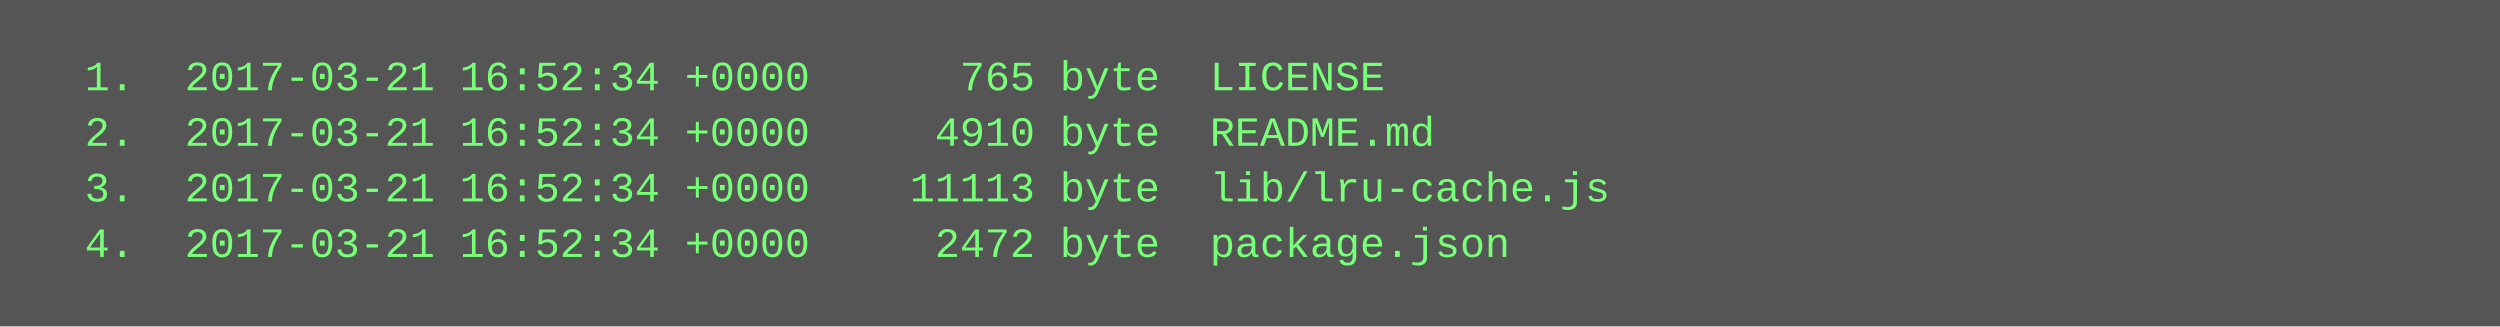
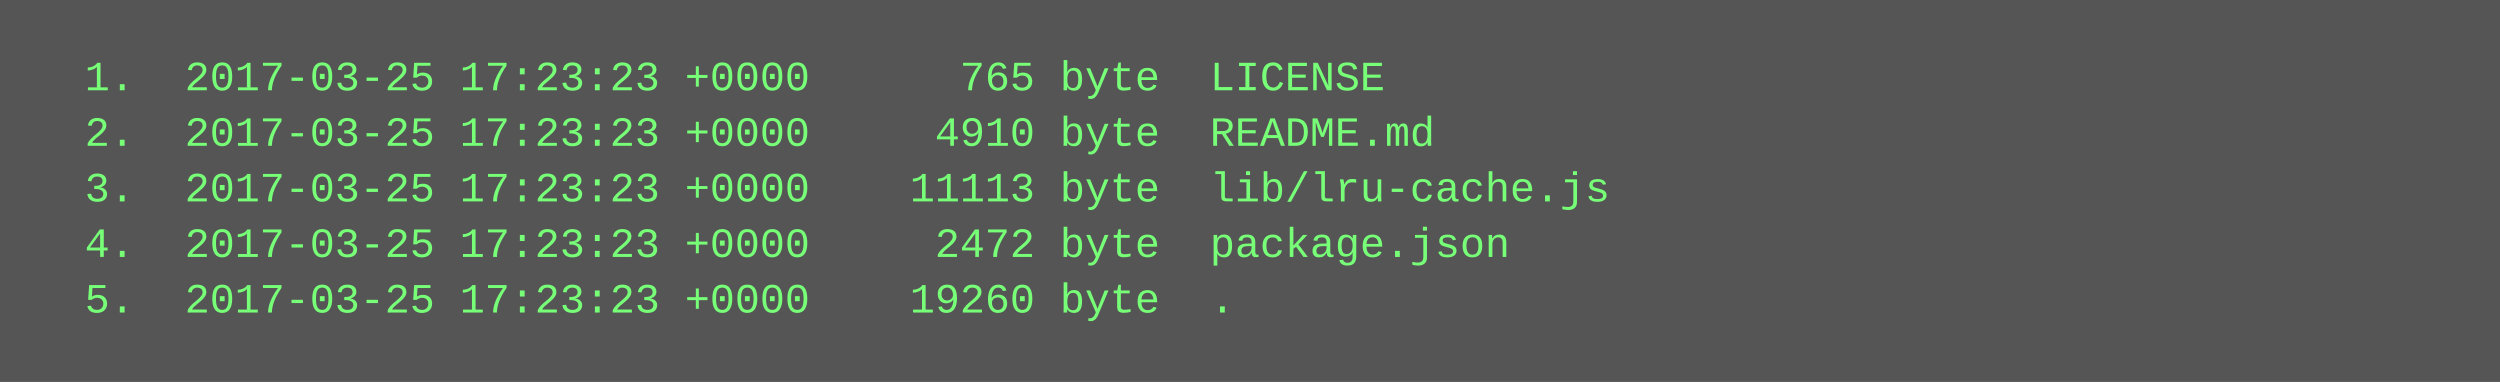
- <svg xmlns="http://www.w3.org/2000/svg" height="94" width="720">
-   <rect height="94" fill="#555" width="720" />
+ <svg xmlns="http://www.w3.org/2000/svg" height="110" width="720">
+   <rect height="110" fill="#555" width="720" />
  <text fill="#7f7" font-family="Courier New" font-size="12" xml:space="preserve">
-     <tspan x="10" y="26">  1.  2017-03-21 16:52:34 +0000      765 byte  LICENSE</tspan>
-     <tspan x="10" y="42">  2.  2017-03-21 16:52:34 +0000     4910 byte  README.md</tspan>
-     <tspan x="10" y="58">  3.  2017-03-21 16:52:34 +0000    11113 byte  lib/lru-cache.js</tspan>
-     <tspan x="10" y="74">  4.  2017-03-21 16:52:34 +0000     2472 byte  package.json</tspan>
+     <tspan x="10" y="26">  1.  2017-03-25 17:23:23 +0000      765 byte  LICENSE</tspan>
+     <tspan x="10" y="42">  2.  2017-03-25 17:23:23 +0000     4910 byte  README.md</tspan>
+     <tspan x="10" y="58">  3.  2017-03-25 17:23:23 +0000    11113 byte  lib/lru-cache.js</tspan>
+     <tspan x="10" y="74">  4.  2017-03-25 17:23:23 +0000     2472 byte  package.json</tspan>
+     <tspan x="10" y="90">  5.  2017-03-25 17:23:23 +0000    19260 byte  .</tspan>
  </text>
</svg>
